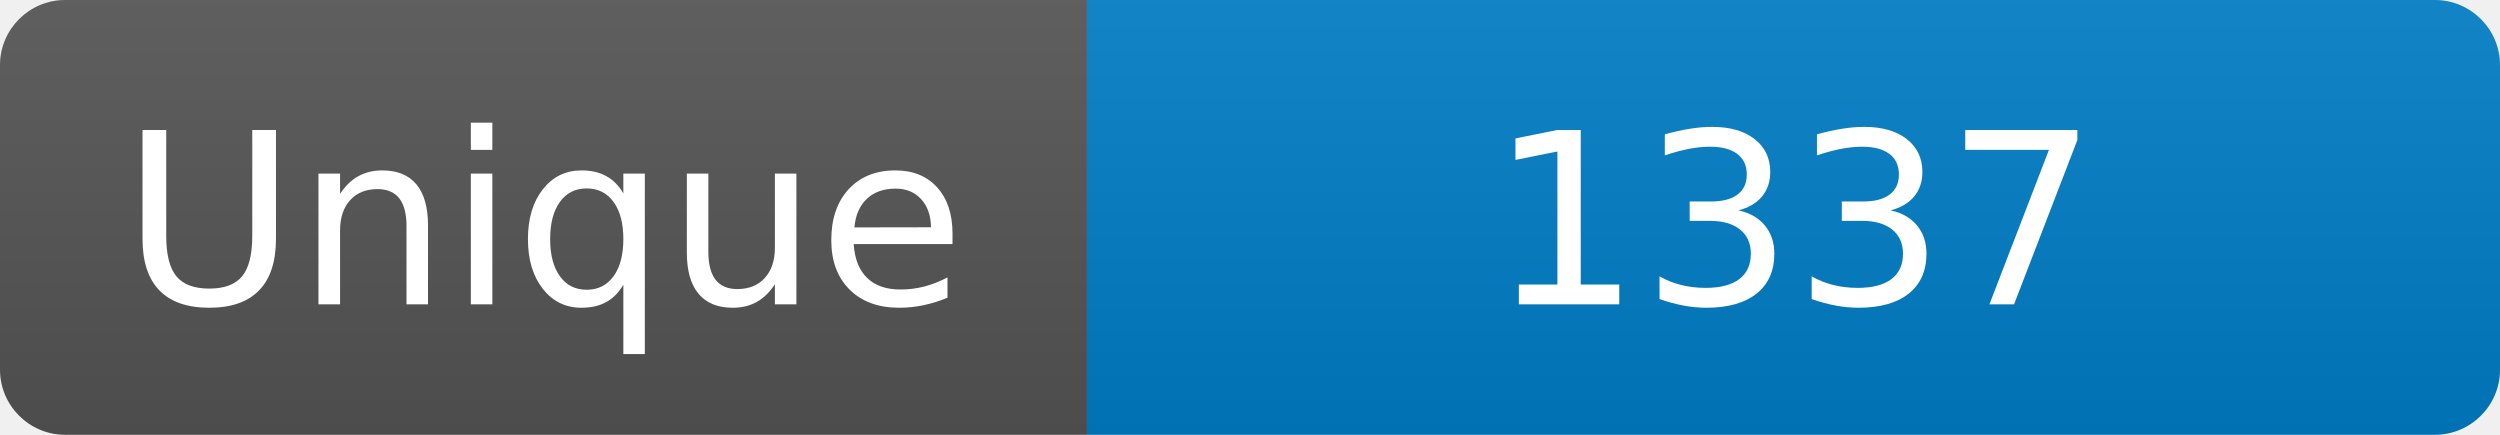
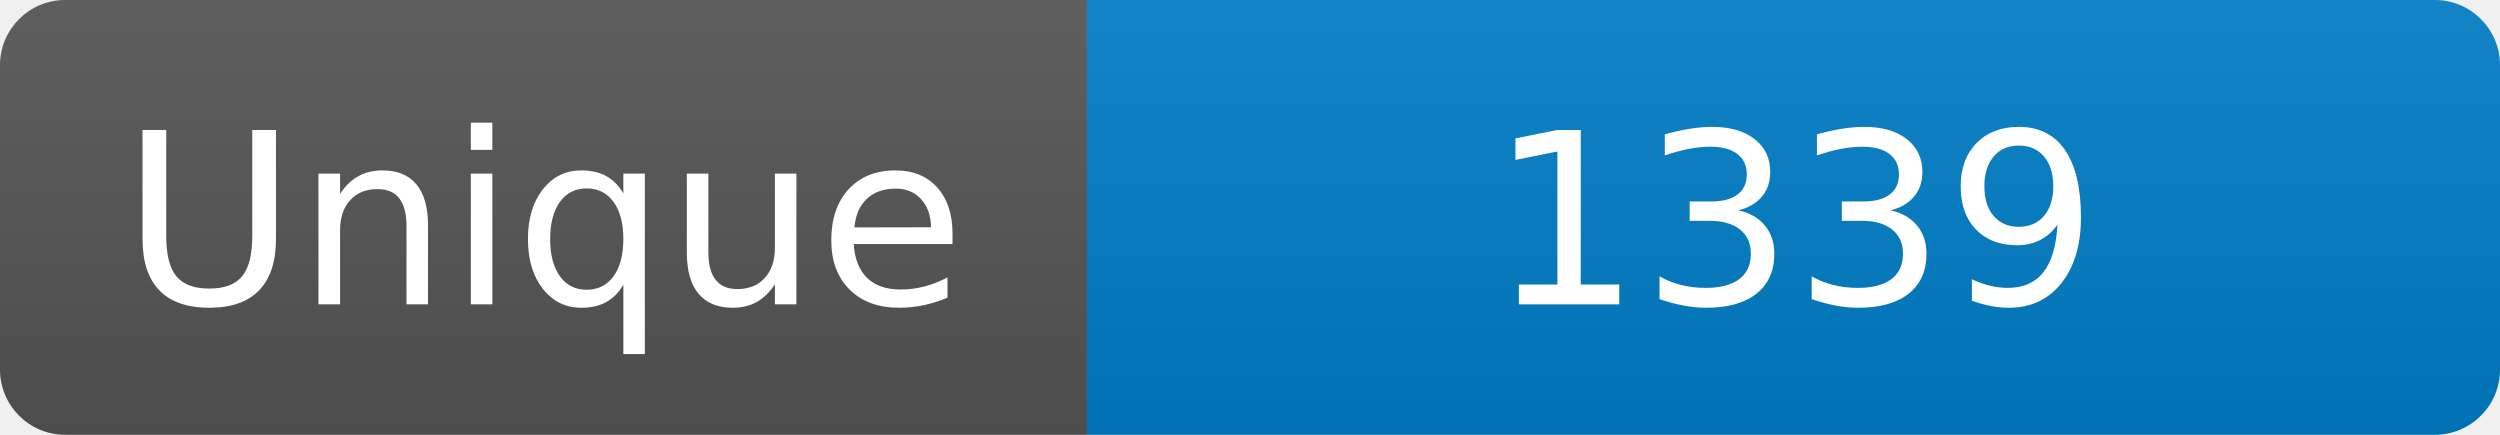
<svg xmlns="http://www.w3.org/2000/svg" width="115" height="20" role="img" aria-label="Maintained?: yes">
  <linearGradient id="s" x2="0" y2="100%">
    <stop offset="0" stop-color="#bbb" stop-opacity=".1" />
    <stop offset="1" stop-opacity=".1" />
  </linearGradient>
  <clipPath id="r">
    <rect width="115" height="20" rx="3" fill="#fff" />
  </clipPath>
  <g clip-path="url(#r)">
    <rect width="50" height="20" fill="#555" />
    <rect x="50" width="160" height="20" fill="#007ec6" />
    <rect width="115" height="20" fill="url(#s)" />
  </g>
  <g fill="#fff" text-anchor="middle" font-family="Verdana,Geneva,DejaVu Sans,sans-serif" font-size="110">
    <text x="250" y="140" transform="scale(.1)" fill="#fff">Unique</text>
-     <text x="825" y="140" transform="scale(.1)" fill="#fff">1337</text>
+     <text x="825" y="140" transform="scale(.1)" fill="#fff">1339</text>
  </g>
</svg>
